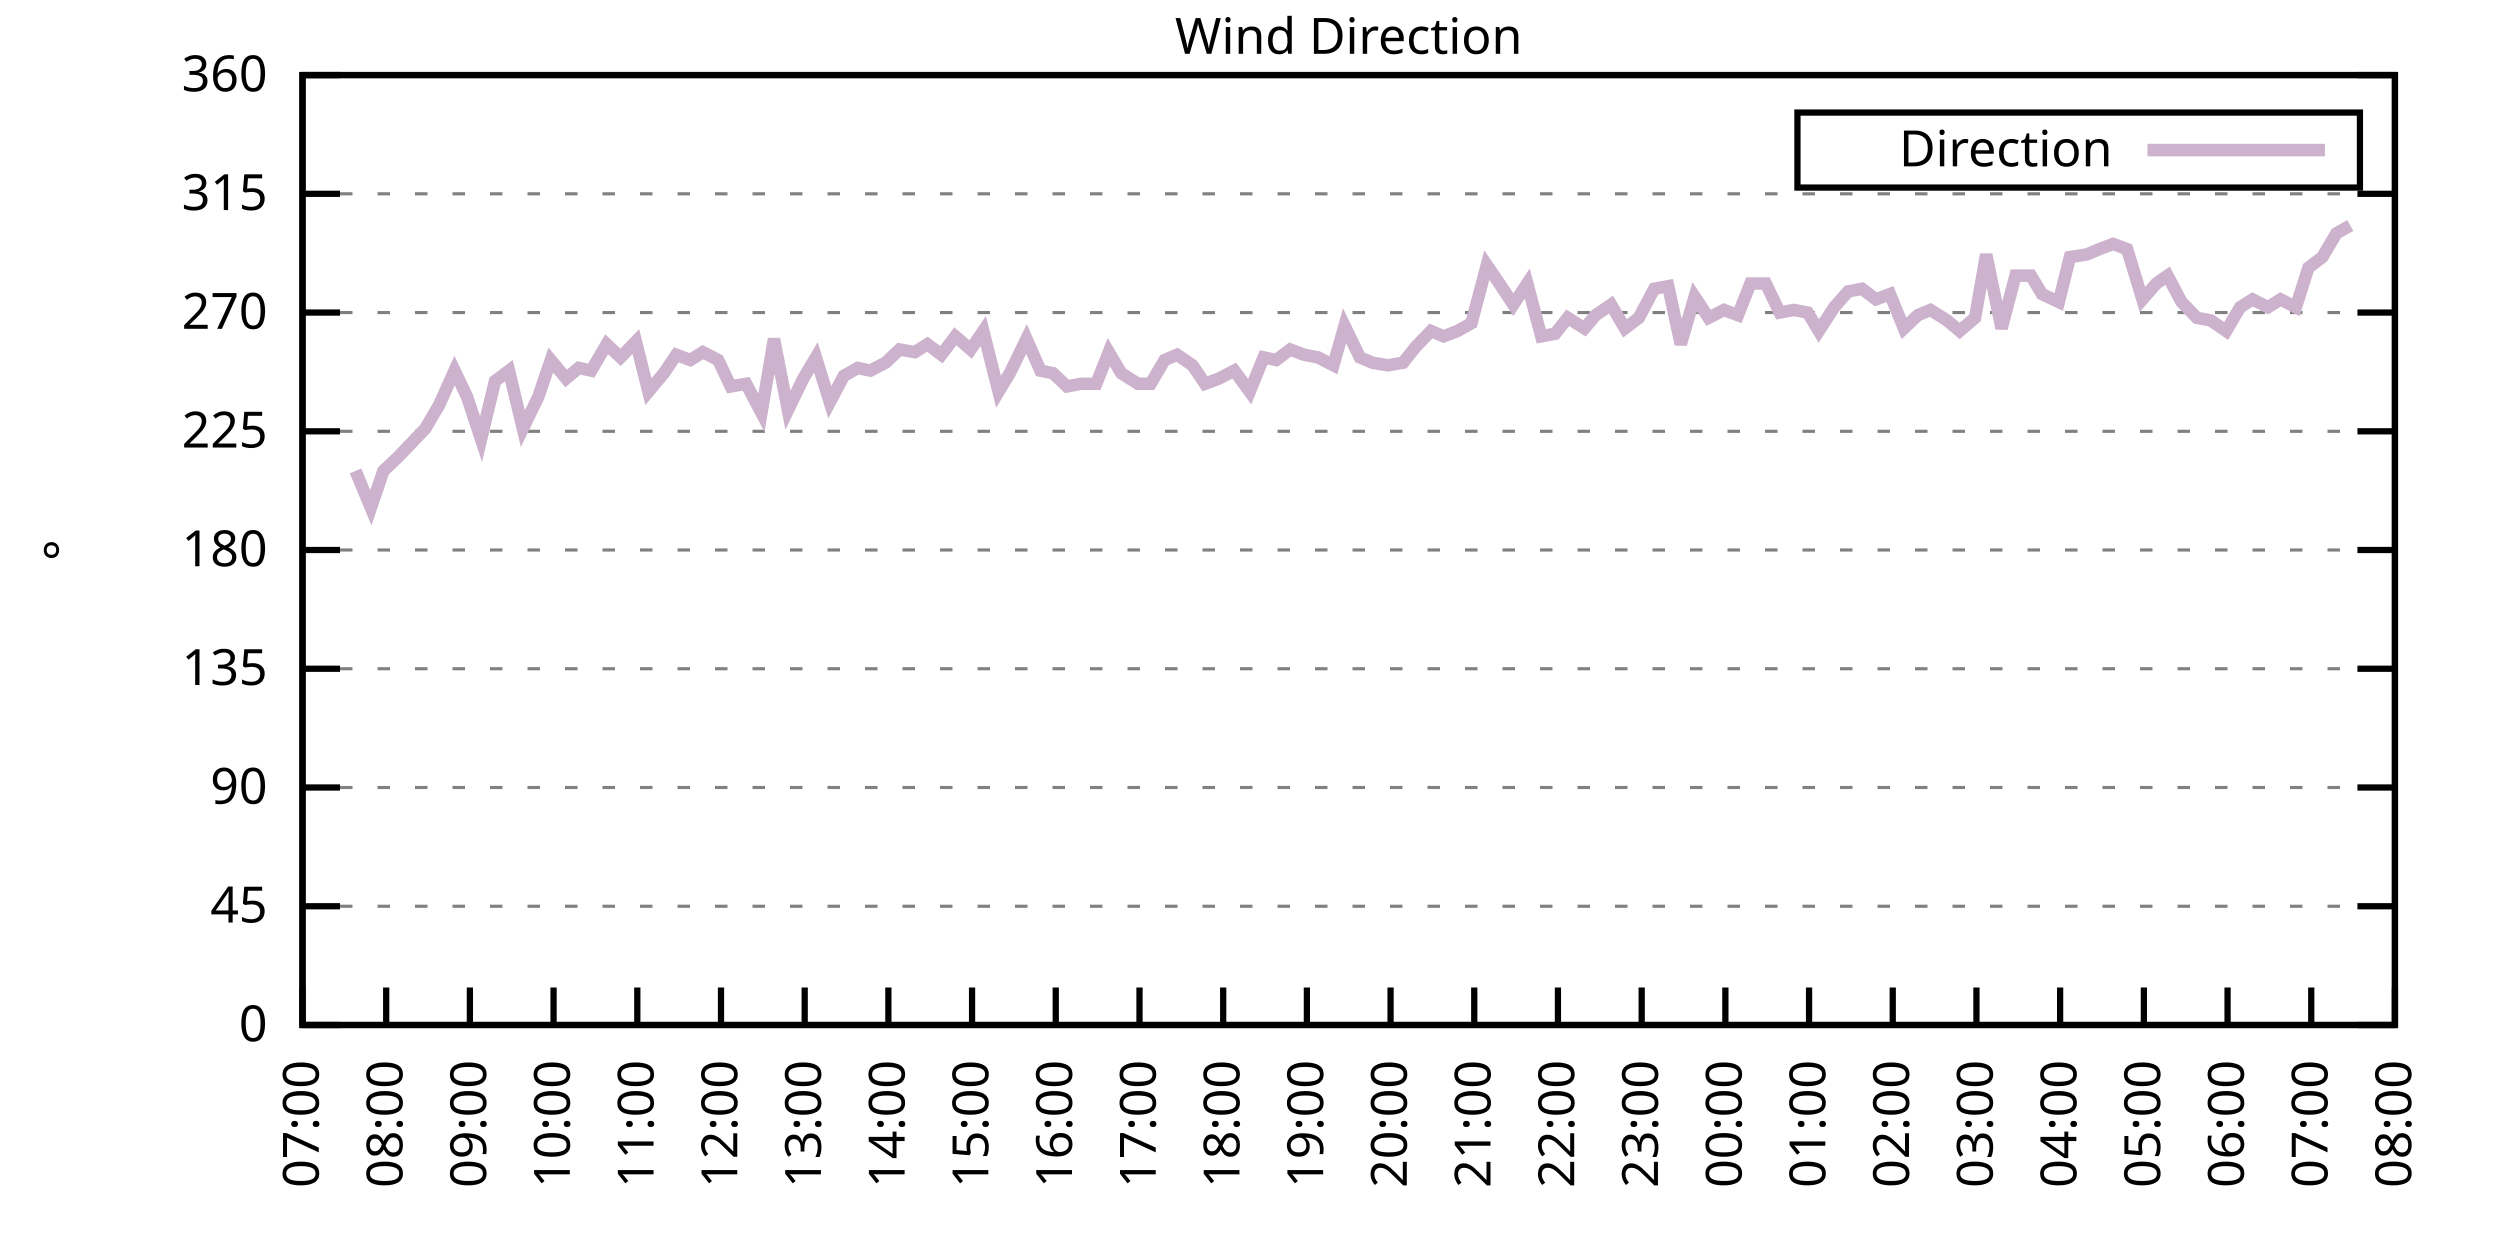
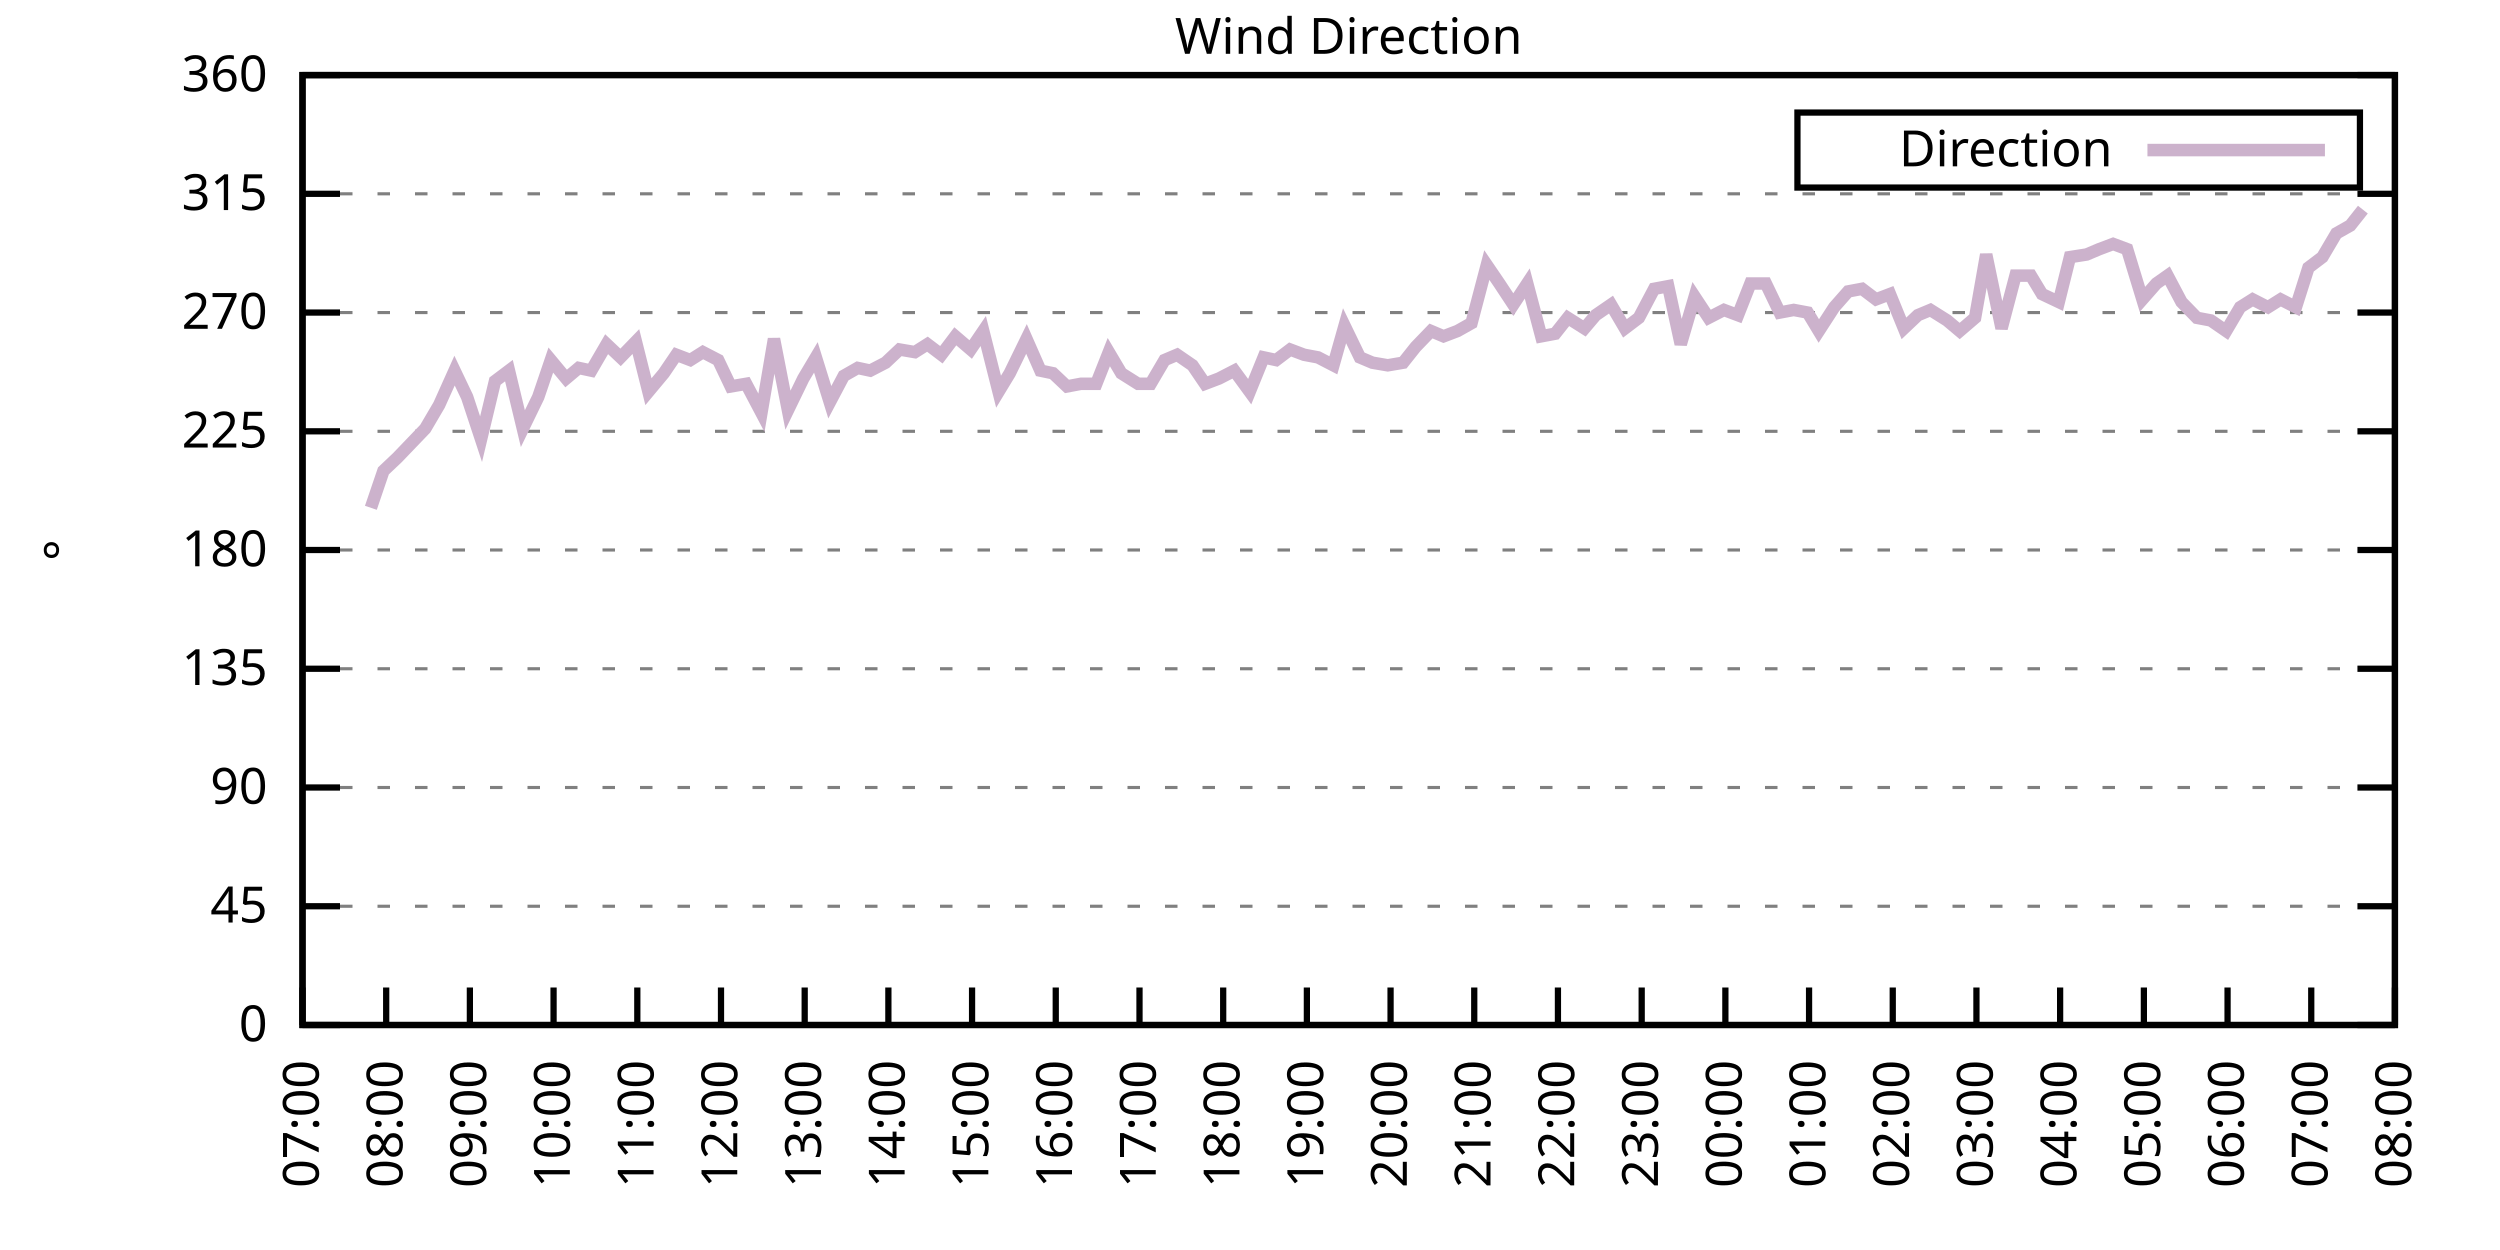
<svg xmlns="http://www.w3.org/2000/svg" xmlns:xlink="http://www.w3.org/1999/xlink" width="400" height="200" viewBox="0 0 400 200">
  <g id="gnuplot_canvas">
    <rect x="0" y="0" width="400" height="200" fill="none" />
    <defs>
      <circle id="gpDot" r="0.5" stroke-width="0.5" stroke="currentColor" />
      <path id="gpPt0" stroke-width="0.333" stroke="currentColor" d="M-1,0 h2 M0,-1 v2" />
      <path id="gpPt1" stroke-width="0.333" stroke="currentColor" d="M-1,-1 L1,1 M1,-1 L-1,1" />
      <path id="gpPt2" stroke-width="0.333" stroke="currentColor" d="M-1,0 L1,0 M0,-1 L0,1 M-1,-1 L1,1 M-1,1 L1,-1" />
      <rect id="gpPt3" stroke-width="0.333" stroke="currentColor" x="-1" y="-1" width="2" height="2" />
      <rect id="gpPt4" stroke-width="0.333" stroke="currentColor" fill="currentColor" x="-1" y="-1" width="2" height="2" />
      <circle id="gpPt5" stroke-width="0.333" stroke="currentColor" cx="0" cy="0" r="1" />
      <use xlink:href="#gpPt5" id="gpPt6" fill="currentColor" stroke="none" />
      <path id="gpPt7" stroke-width="0.333" stroke="currentColor" d="M0,-1.33 L-1.33,0.67 L1.33,0.67 z" />
      <use xlink:href="#gpPt7" id="gpPt8" fill="currentColor" stroke="none" />
      <use xlink:href="#gpPt7" id="gpPt9" stroke="currentColor" transform="rotate(180)" />
      <use xlink:href="#gpPt9" id="gpPt10" fill="currentColor" stroke="none" />
      <use xlink:href="#gpPt3" id="gpPt11" stroke="currentColor" transform="rotate(45)" />
      <use xlink:href="#gpPt11" id="gpPt12" fill="currentColor" stroke="none" />
      <path id="gpPt13" stroke-width="0.333" stroke="currentColor" d="M0,1.330 L1.265,0.411 L0.782,-1.067 L-0.782,-1.076 L-1.265,0.411 z" />
      <use xlink:href="#gpPt13" id="gpPt14" fill="currentColor" stroke="none" />
      <filter id="textbox" filterUnits="objectBoundingBox" x="0" y="0" height="1" width="1">
        <feFlood flood-color="white" flood-opacity="1" result="bgnd" />
        <feComposite in="SourceGraphic" in2="bgnd" operator="atop" />
      </filter>
      <filter id="greybox" filterUnits="objectBoundingBox" x="0" y="0" height="1" width="1">
        <feFlood flood-color="lightgrey" flood-opacity="1" result="grey" />
        <feComposite in="SourceGraphic" in2="grey" operator="atop" />
      </filter>
    </defs>
    <g fill="none" color="white" stroke="currentColor" stroke-width="1.00" stroke-linecap="butt" stroke-linejoin="miter">
</g>
    <g fill="none" color="black" stroke="currentColor" stroke-width="1.00" stroke-linecap="butt" stroke-linejoin="miter">
      <g stroke="none" shape-rendering="crispEdges">
        <polygon fill="rgb(255, 255, 255)" points="48.40,164.00 383.18,164.00 383.18,12.02 48.40,12.02 " />
      </g>
    </g>
    <g fill="none" color="black" stroke="currentColor" stroke-width="1.00" stroke-linecap="butt" stroke-linejoin="miter">
</g>
    <g fill="none" color="black" stroke="black" stroke-width="0.50" stroke-linecap="butt" stroke-linejoin="miter">
</g>
    <g fill="none" color="gray" stroke="currentColor" stroke-width="0.50" stroke-linecap="butt" stroke-linejoin="miter">
      <path stroke="gray" stroke-dasharray="2,4" class="gridline" d="M48.40,164.00 L383.19,164.00  " />
    </g>
    <g fill="none" color="gray" stroke="gray" stroke-width="1.00" stroke-linecap="butt" stroke-linejoin="miter">
</g>
    <g fill="none" color="black" stroke="currentColor" stroke-width="1.00" stroke-linecap="butt" stroke-linejoin="miter">
      <path stroke="black" d="M48.40,164.00 L54.40,164.00 M383.19,164.00 L377.19,164.00  " />
      <g transform="translate(42.80,166.60)" stroke="none" fill="black" font-family="Sans" font-size="8.00" text-anchor="end">
        <text>
          <tspan font-family="Sans"> 0</tspan>
        </text>
      </g>
    </g>
    <g fill="none" color="black" stroke="currentColor" stroke-width="1.00" stroke-linecap="butt" stroke-linejoin="miter">
</g>
    <g fill="none" color="black" stroke="black" stroke-width="0.50" stroke-linecap="butt" stroke-linejoin="miter">
</g>
    <g fill="none" color="gray" stroke="currentColor" stroke-width="0.50" stroke-linecap="butt" stroke-linejoin="miter">
      <path stroke="gray" stroke-dasharray="2,4" class="gridline" d="M48.40,145.00 L383.19,145.00  " />
    </g>
    <g fill="none" color="gray" stroke="gray" stroke-width="1.00" stroke-linecap="butt" stroke-linejoin="miter">
</g>
    <g fill="none" color="black" stroke="currentColor" stroke-width="1.00" stroke-linecap="butt" stroke-linejoin="miter">
      <path stroke="black" d="M48.40,145.00 L54.40,145.00 M383.19,145.00 L377.19,145.00  " />
      <g transform="translate(42.80,147.60)" stroke="none" fill="black" font-family="Sans" font-size="8.00" text-anchor="end">
        <text>
          <tspan font-family="Sans"> 45</tspan>
        </text>
      </g>
    </g>
    <g fill="none" color="black" stroke="currentColor" stroke-width="1.00" stroke-linecap="butt" stroke-linejoin="miter">
</g>
    <g fill="none" color="black" stroke="black" stroke-width="0.50" stroke-linecap="butt" stroke-linejoin="miter">
</g>
    <g fill="none" color="gray" stroke="currentColor" stroke-width="0.50" stroke-linecap="butt" stroke-linejoin="miter">
      <path stroke="gray" stroke-dasharray="2,4" class="gridline" d="M48.40,126.00 L383.19,126.00  " />
    </g>
    <g fill="none" color="gray" stroke="gray" stroke-width="1.00" stroke-linecap="butt" stroke-linejoin="miter">
</g>
    <g fill="none" color="black" stroke="currentColor" stroke-width="1.00" stroke-linecap="butt" stroke-linejoin="miter">
      <path stroke="black" d="M48.40,126.00 L54.40,126.00 M383.19,126.00 L377.19,126.00  " />
      <g transform="translate(42.80,128.60)" stroke="none" fill="black" font-family="Sans" font-size="8.00" text-anchor="end">
        <text>
          <tspan font-family="Sans"> 90</tspan>
        </text>
      </g>
    </g>
    <g fill="none" color="black" stroke="currentColor" stroke-width="1.00" stroke-linecap="butt" stroke-linejoin="miter">
</g>
    <g fill="none" color="black" stroke="black" stroke-width="0.50" stroke-linecap="butt" stroke-linejoin="miter">
</g>
    <g fill="none" color="gray" stroke="currentColor" stroke-width="0.50" stroke-linecap="butt" stroke-linejoin="miter">
      <path stroke="gray" stroke-dasharray="2,4" class="gridline" d="M48.40,107.00 L383.19,107.00  " />
    </g>
    <g fill="none" color="gray" stroke="gray" stroke-width="1.00" stroke-linecap="butt" stroke-linejoin="miter">
</g>
    <g fill="none" color="black" stroke="currentColor" stroke-width="1.00" stroke-linecap="butt" stroke-linejoin="miter">
      <path stroke="black" d="M48.40,107.00 L54.40,107.00 M383.19,107.00 L377.19,107.00  " />
      <g transform="translate(42.80,109.60)" stroke="none" fill="black" font-family="Sans" font-size="8.00" text-anchor="end">
        <text>
          <tspan font-family="Sans"> 135</tspan>
        </text>
      </g>
    </g>
    <g fill="none" color="black" stroke="currentColor" stroke-width="1.00" stroke-linecap="butt" stroke-linejoin="miter">
</g>
    <g fill="none" color="black" stroke="black" stroke-width="0.50" stroke-linecap="butt" stroke-linejoin="miter">
</g>
    <g fill="none" color="gray" stroke="currentColor" stroke-width="0.50" stroke-linecap="butt" stroke-linejoin="miter">
      <path stroke="gray" stroke-dasharray="2,4" class="gridline" d="M48.40,88.00 L383.19,88.00  " />
    </g>
    <g fill="none" color="gray" stroke="gray" stroke-width="1.00" stroke-linecap="butt" stroke-linejoin="miter">
</g>
    <g fill="none" color="black" stroke="currentColor" stroke-width="1.00" stroke-linecap="butt" stroke-linejoin="miter">
      <path stroke="black" d="M48.40,88.00 L54.40,88.00 M383.19,88.00 L377.19,88.00  " />
      <g transform="translate(42.80,90.60)" stroke="none" fill="black" font-family="Sans" font-size="8.00" text-anchor="end">
        <text>
          <tspan font-family="Sans"> 180</tspan>
        </text>
      </g>
    </g>
    <g fill="none" color="black" stroke="currentColor" stroke-width="1.00" stroke-linecap="butt" stroke-linejoin="miter">
</g>
    <g fill="none" color="black" stroke="black" stroke-width="0.50" stroke-linecap="butt" stroke-linejoin="miter">
</g>
    <g fill="none" color="gray" stroke="currentColor" stroke-width="0.50" stroke-linecap="butt" stroke-linejoin="miter">
      <path stroke="gray" stroke-dasharray="2,4" class="gridline" d="M48.40,69.01 L383.19,69.01  " />
    </g>
    <g fill="none" color="gray" stroke="gray" stroke-width="1.00" stroke-linecap="butt" stroke-linejoin="miter">
</g>
    <g fill="none" color="black" stroke="currentColor" stroke-width="1.00" stroke-linecap="butt" stroke-linejoin="miter">
      <path stroke="black" d="M48.40,69.01 L54.40,69.01 M383.19,69.01 L377.19,69.01  " />
      <g transform="translate(42.80,71.61)" stroke="none" fill="black" font-family="Sans" font-size="8.00" text-anchor="end">
        <text>
          <tspan font-family="Sans"> 225</tspan>
        </text>
      </g>
    </g>
    <g fill="none" color="black" stroke="currentColor" stroke-width="1.00" stroke-linecap="butt" stroke-linejoin="miter">
</g>
    <g fill="none" color="black" stroke="black" stroke-width="0.50" stroke-linecap="butt" stroke-linejoin="miter">
</g>
    <g fill="none" color="gray" stroke="currentColor" stroke-width="0.50" stroke-linecap="butt" stroke-linejoin="miter">
      <path stroke="gray" stroke-dasharray="2,4" class="gridline" d="M48.40,50.01 L383.19,50.01  " />
    </g>
    <g fill="none" color="gray" stroke="gray" stroke-width="1.00" stroke-linecap="butt" stroke-linejoin="miter">
</g>
    <g fill="none" color="black" stroke="currentColor" stroke-width="1.00" stroke-linecap="butt" stroke-linejoin="miter">
      <path stroke="black" d="M48.40,50.01 L54.40,50.01 M383.19,50.01 L377.19,50.01  " />
      <g transform="translate(42.80,52.61)" stroke="none" fill="black" font-family="Sans" font-size="8.00" text-anchor="end">
        <text>
          <tspan font-family="Sans"> 270</tspan>
        </text>
      </g>
    </g>
    <g fill="none" color="black" stroke="currentColor" stroke-width="1.00" stroke-linecap="butt" stroke-linejoin="miter">
</g>
    <g fill="none" color="black" stroke="black" stroke-width="0.50" stroke-linecap="butt" stroke-linejoin="miter">
</g>
    <g fill="none" color="gray" stroke="currentColor" stroke-width="0.50" stroke-linecap="butt" stroke-linejoin="miter">
      <path stroke="gray" stroke-dasharray="2,4" class="gridline" d="M48.40,31.01 L383.19,31.01  " />
    </g>
    <g fill="none" color="gray" stroke="gray" stroke-width="1.00" stroke-linecap="butt" stroke-linejoin="miter">
</g>
    <g fill="none" color="black" stroke="currentColor" stroke-width="1.00" stroke-linecap="butt" stroke-linejoin="miter">
      <path stroke="black" d="M48.40,31.01 L54.40,31.01 M383.19,31.01 L377.19,31.01  " />
      <g transform="translate(42.80,33.61)" stroke="none" fill="black" font-family="Sans" font-size="8.00" text-anchor="end">
        <text>
          <tspan font-family="Sans"> 315</tspan>
        </text>
      </g>
    </g>
    <g fill="none" color="black" stroke="currentColor" stroke-width="1.00" stroke-linecap="butt" stroke-linejoin="miter">
</g>
    <g fill="none" color="black" stroke="black" stroke-width="0.50" stroke-linecap="butt" stroke-linejoin="miter">
</g>
    <g fill="none" color="gray" stroke="currentColor" stroke-width="0.50" stroke-linecap="butt" stroke-linejoin="miter">
      <path stroke="gray" stroke-dasharray="2,4" class="gridline" d="M48.40,12.01 L383.19,12.01  " />
    </g>
    <g fill="none" color="gray" stroke="gray" stroke-width="1.00" stroke-linecap="butt" stroke-linejoin="miter">
</g>
    <g fill="none" color="black" stroke="currentColor" stroke-width="1.00" stroke-linecap="butt" stroke-linejoin="miter">
      <path stroke="black" d="M48.40,12.01 L54.40,12.01 M383.19,12.01 L377.19,12.01  " />
      <g transform="translate(42.80,14.61)" stroke="none" fill="black" font-family="Sans" font-size="8.00" text-anchor="end">
        <text>
          <tspan font-family="Sans"> 360</tspan>
        </text>
      </g>
    </g>
    <g fill="none" color="black" stroke="currentColor" stroke-width="1.00" stroke-linecap="butt" stroke-linejoin="miter">
      <path stroke="black" d="M48.40,164.00 L48.40,158.00  " />
      <g transform="translate(51.00,169.60) rotate(270.00)" stroke="none" fill="black" font-family="Sans" font-size="8.00" text-anchor="end">
        <text>
          <tspan font-family="Sans">07:00</tspan>
        </text>
      </g>
    </g>
    <g fill="none" color="black" stroke="currentColor" stroke-width="1.00" stroke-linecap="butt" stroke-linejoin="miter">
      <path stroke="black" d="M61.79,164.00 L61.79,158.00  " />
      <g transform="translate(64.39,169.60) rotate(270.00)" stroke="none" fill="black" font-family="Sans" font-size="8.00" text-anchor="end">
        <text>
          <tspan font-family="Sans">08:00</tspan>
        </text>
      </g>
    </g>
    <g fill="none" color="black" stroke="currentColor" stroke-width="1.00" stroke-linecap="butt" stroke-linejoin="miter">
      <path stroke="black" d="M75.18,164.00 L75.18,158.00  " />
      <g transform="translate(77.78,169.60) rotate(270.00)" stroke="none" fill="black" font-family="Sans" font-size="8.00" text-anchor="end">
        <text>
          <tspan font-family="Sans">09:00</tspan>
        </text>
      </g>
    </g>
    <g fill="none" color="black" stroke="currentColor" stroke-width="1.00" stroke-linecap="butt" stroke-linejoin="miter">
      <path stroke="black" d="M88.57,164.00 L88.57,158.00  " />
      <g transform="translate(91.17,169.60) rotate(270.00)" stroke="none" fill="black" font-family="Sans" font-size="8.00" text-anchor="end">
        <text>
          <tspan font-family="Sans">10:00</tspan>
        </text>
      </g>
    </g>
    <g fill="none" color="black" stroke="currentColor" stroke-width="1.00" stroke-linecap="butt" stroke-linejoin="miter">
      <path stroke="black" d="M101.97,164.00 L101.97,158.00  " />
      <g transform="translate(104.57,169.60) rotate(270.00)" stroke="none" fill="black" font-family="Sans" font-size="8.00" text-anchor="end">
        <text>
          <tspan font-family="Sans">11:00</tspan>
        </text>
      </g>
    </g>
    <g fill="none" color="black" stroke="currentColor" stroke-width="1.00" stroke-linecap="butt" stroke-linejoin="miter">
      <path stroke="black" d="M115.36,164.00 L115.36,158.00  " />
      <g transform="translate(117.96,169.60) rotate(270.00)" stroke="none" fill="black" font-family="Sans" font-size="8.00" text-anchor="end">
        <text>
          <tspan font-family="Sans">12:00</tspan>
        </text>
      </g>
    </g>
    <g fill="none" color="black" stroke="currentColor" stroke-width="1.00" stroke-linecap="butt" stroke-linejoin="miter">
      <path stroke="black" d="M128.75,164.00 L128.75,158.00  " />
      <g transform="translate(131.35,169.60) rotate(270.00)" stroke="none" fill="black" font-family="Sans" font-size="8.00" text-anchor="end">
        <text>
          <tspan font-family="Sans">13:00</tspan>
        </text>
      </g>
    </g>
    <g fill="none" color="black" stroke="currentColor" stroke-width="1.00" stroke-linecap="butt" stroke-linejoin="miter">
      <path stroke="black" d="M142.14,164.00 L142.14,158.00  " />
      <g transform="translate(144.74,169.60) rotate(270.00)" stroke="none" fill="black" font-family="Sans" font-size="8.00" text-anchor="end">
        <text>
          <tspan font-family="Sans">14:00</tspan>
        </text>
      </g>
    </g>
    <g fill="none" color="black" stroke="currentColor" stroke-width="1.00" stroke-linecap="butt" stroke-linejoin="miter">
      <path stroke="black" d="M155.53,164.00 L155.53,158.00  " />
      <g transform="translate(158.13,169.60) rotate(270.00)" stroke="none" fill="black" font-family="Sans" font-size="8.00" text-anchor="end">
        <text>
          <tspan font-family="Sans">15:00</tspan>
        </text>
      </g>
    </g>
    <g fill="none" color="black" stroke="currentColor" stroke-width="1.00" stroke-linecap="butt" stroke-linejoin="miter">
      <path stroke="black" d="M168.92,164.00 L168.92,158.00  " />
      <g transform="translate(171.52,169.60) rotate(270.00)" stroke="none" fill="black" font-family="Sans" font-size="8.00" text-anchor="end">
        <text>
          <tspan font-family="Sans">16:00</tspan>
        </text>
      </g>
    </g>
    <g fill="none" color="black" stroke="currentColor" stroke-width="1.00" stroke-linecap="butt" stroke-linejoin="miter">
      <path stroke="black" d="M182.32,164.00 L182.32,158.00  " />
      <g transform="translate(184.92,169.60) rotate(270.00)" stroke="none" fill="black" font-family="Sans" font-size="8.00" text-anchor="end">
        <text>
          <tspan font-family="Sans">17:00</tspan>
        </text>
      </g>
    </g>
    <g fill="none" color="black" stroke="currentColor" stroke-width="1.00" stroke-linecap="butt" stroke-linejoin="miter">
      <path stroke="black" d="M195.71,164.00 L195.71,158.00  " />
      <g transform="translate(198.31,169.60) rotate(270.00)" stroke="none" fill="black" font-family="Sans" font-size="8.00" text-anchor="end">
        <text>
          <tspan font-family="Sans">18:00</tspan>
        </text>
      </g>
    </g>
    <g fill="none" color="black" stroke="currentColor" stroke-width="1.00" stroke-linecap="butt" stroke-linejoin="miter">
      <path stroke="black" d="M209.10,164.00 L209.10,158.00  " />
      <g transform="translate(211.70,169.60) rotate(270.00)" stroke="none" fill="black" font-family="Sans" font-size="8.00" text-anchor="end">
        <text>
          <tspan font-family="Sans">19:00</tspan>
        </text>
      </g>
    </g>
    <g fill="none" color="black" stroke="currentColor" stroke-width="1.00" stroke-linecap="butt" stroke-linejoin="miter">
      <path stroke="black" d="M222.49,164.00 L222.49,158.00  " />
      <g transform="translate(225.09,169.60) rotate(270.00)" stroke="none" fill="black" font-family="Sans" font-size="8.00" text-anchor="end">
        <text>
          <tspan font-family="Sans">20:00</tspan>
        </text>
      </g>
    </g>
    <g fill="none" color="black" stroke="currentColor" stroke-width="1.00" stroke-linecap="butt" stroke-linejoin="miter">
      <path stroke="black" d="M235.88,164.00 L235.88,158.00  " />
      <g transform="translate(238.48,169.60) rotate(270.00)" stroke="none" fill="black" font-family="Sans" font-size="8.00" text-anchor="end">
        <text>
          <tspan font-family="Sans">21:00</tspan>
        </text>
      </g>
    </g>
    <g fill="none" color="black" stroke="currentColor" stroke-width="1.00" stroke-linecap="butt" stroke-linejoin="miter">
      <path stroke="black" d="M249.27,164.00 L249.27,158.00  " />
      <g transform="translate(251.87,169.60) rotate(270.00)" stroke="none" fill="black" font-family="Sans" font-size="8.00" text-anchor="end">
        <text>
          <tspan font-family="Sans">22:00</tspan>
        </text>
      </g>
    </g>
    <g fill="none" color="black" stroke="currentColor" stroke-width="1.00" stroke-linecap="butt" stroke-linejoin="miter">
      <path stroke="black" d="M262.67,164.00 L262.67,158.00  " />
      <g transform="translate(265.27,169.60) rotate(270.00)" stroke="none" fill="black" font-family="Sans" font-size="8.00" text-anchor="end">
        <text>
          <tspan font-family="Sans">23:00</tspan>
        </text>
      </g>
    </g>
    <g fill="none" color="black" stroke="currentColor" stroke-width="1.00" stroke-linecap="butt" stroke-linejoin="miter">
      <path stroke="black" d="M276.06,164.00 L276.06,158.00  " />
      <g transform="translate(278.66,169.60) rotate(270.00)" stroke="none" fill="black" font-family="Sans" font-size="8.00" text-anchor="end">
        <text>
          <tspan font-family="Sans">00:00</tspan>
        </text>
      </g>
    </g>
    <g fill="none" color="black" stroke="currentColor" stroke-width="1.00" stroke-linecap="butt" stroke-linejoin="miter">
      <path stroke="black" d="M289.45,164.00 L289.45,158.00  " />
      <g transform="translate(292.05,169.60) rotate(270.00)" stroke="none" fill="black" font-family="Sans" font-size="8.00" text-anchor="end">
        <text>
          <tspan font-family="Sans">01:00</tspan>
        </text>
      </g>
    </g>
    <g fill="none" color="black" stroke="currentColor" stroke-width="1.00" stroke-linecap="butt" stroke-linejoin="miter">
      <path stroke="black" d="M302.84,164.00 L302.84,158.00  " />
      <g transform="translate(305.44,169.60) rotate(270.00)" stroke="none" fill="black" font-family="Sans" font-size="8.00" text-anchor="end">
        <text>
          <tspan font-family="Sans">02:00</tspan>
        </text>
      </g>
    </g>
    <g fill="none" color="black" stroke="currentColor" stroke-width="1.00" stroke-linecap="butt" stroke-linejoin="miter">
      <path stroke="black" d="M316.23,164.00 L316.23,158.00  " />
      <g transform="translate(318.83,169.60) rotate(270.00)" stroke="none" fill="black" font-family="Sans" font-size="8.00" text-anchor="end">
        <text>
          <tspan font-family="Sans">03:00</tspan>
        </text>
      </g>
    </g>
    <g fill="none" color="black" stroke="currentColor" stroke-width="1.00" stroke-linecap="butt" stroke-linejoin="miter">
      <path stroke="black" d="M329.62,164.00 L329.62,158.00  " />
      <g transform="translate(332.22,169.60) rotate(270.00)" stroke="none" fill="black" font-family="Sans" font-size="8.00" text-anchor="end">
        <text>
          <tspan font-family="Sans">04:00</tspan>
        </text>
      </g>
    </g>
    <g fill="none" color="black" stroke="currentColor" stroke-width="1.00" stroke-linecap="butt" stroke-linejoin="miter">
      <path stroke="black" d="M343.02,164.00 L343.02,158.00  " />
      <g transform="translate(345.62,169.60) rotate(270.00)" stroke="none" fill="black" font-family="Sans" font-size="8.00" text-anchor="end">
        <text>
          <tspan font-family="Sans">05:00</tspan>
        </text>
      </g>
    </g>
    <g fill="none" color="black" stroke="currentColor" stroke-width="1.00" stroke-linecap="butt" stroke-linejoin="miter">
      <path stroke="black" d="M356.41,164.00 L356.41,158.00  " />
      <g transform="translate(359.01,169.60) rotate(270.00)" stroke="none" fill="black" font-family="Sans" font-size="8.00" text-anchor="end">
        <text>
          <tspan font-family="Sans">06:00</tspan>
        </text>
      </g>
    </g>
    <g fill="none" color="black" stroke="currentColor" stroke-width="1.00" stroke-linecap="butt" stroke-linejoin="miter">
      <path stroke="black" d="M369.80,164.00 L369.80,158.00  " />
      <g transform="translate(372.40,169.60) rotate(270.00)" stroke="none" fill="black" font-family="Sans" font-size="8.00" text-anchor="end">
        <text>
          <tspan font-family="Sans">07:00</tspan>
        </text>
      </g>
    </g>
    <g fill="none" color="black" stroke="currentColor" stroke-width="1.00" stroke-linecap="butt" stroke-linejoin="miter">
      <path stroke="black" d="M383.19,164.00 L383.19,158.00  " />
      <g transform="translate(385.79,169.60) rotate(270.00)" stroke="none" fill="black" font-family="Sans" font-size="8.00" text-anchor="end">
        <text>
          <tspan font-family="Sans">08:00</tspan>
        </text>
      </g>
    </g>
    <g fill="none" color="black" stroke="currentColor" stroke-width="1.00" stroke-linecap="butt" stroke-linejoin="miter">
</g>
    <g fill="none" color="black" stroke="currentColor" stroke-width="1.00" stroke-linecap="butt" stroke-linejoin="miter">
      <path stroke="black" d="M48.40,12.01 L48.40,164.00 L383.19,164.00 L383.19,12.01 L48.40,12.01 Z  " />
    </g>
    <g fill="none" color="black" stroke="currentColor" stroke-width="1.00" stroke-linecap="butt" stroke-linejoin="miter">
</g>
    <g fill="none" color="black" stroke="currentColor" stroke-width="1.00" stroke-linecap="butt" stroke-linejoin="miter">
      <path stroke="black" d="M287.59,30.01 L287.59,18.01 L377.59,18.01 L377.59,30.01 L287.59,30.01 Z  " />
    </g>
    <g id="Wind_direction_plot_1">
      <g fill="none" color="white" stroke="black" stroke-width="2.00" stroke-linecap="butt" stroke-linejoin="miter">
</g>
      <g fill="none" color="black" stroke="currentColor" stroke-width="2.00" stroke-linecap="butt" stroke-linejoin="miter">
        <g transform="translate(337.99,26.61)" stroke="none" fill="black" font-family="Sans" font-size="8.00" text-anchor="end">
          <text>
            <tspan font-family="Sans">Direction</tspan>
          </text>
        </g>
      </g>
      <g fill="none" color="black" stroke="currentColor" stroke-width="2.00" stroke-linecap="butt" stroke-linejoin="miter">
-         <path stroke="rgb(204, 178, 204)" d="M343.59,24.01 L371.99,24.01 M56.88,75.34 L59.34,81.25 L61.35,75.34 L63.58,73.23 L68.04,68.58 L70.27,64.78   L72.73,59.30 L74.74,63.52 L76.97,70.27 L79.20,60.98 L81.43,59.30 L83.66,68.58 L86.12,63.52 L88.13,57.61   L90.58,60.56 L92.59,58.87 L94.60,59.30 L97.06,55.07 L99.29,57.18 L101.74,54.65 L103.75,62.67 L106.21,59.72   L108.22,56.76 L110.45,57.61 L112.46,56.34 L114.91,57.61 L116.92,61.83 L119.38,61.41 L121.83,66.05 L123.84,54.23   L126.07,65.63 L128.53,60.56 L130.54,57.18 L132.77,64.36 L135.00,60.14 L137.23,58.87 L139.24,59.30 L141.69,58.03   L143.93,55.92 L146.38,56.34 L148.39,55.07 L150.62,56.76 L152.85,53.81 L155.31,55.92 L157.32,52.96 L159.77,62.67   L161.56,59.72 L164.24,54.23 L166.47,59.30 L168.48,59.72 L170.71,61.83 L172.94,61.41 L175.40,61.41 L177.41,56.34   L179.41,59.72 L182.09,61.41 L184.10,61.41 L186.33,57.61 L188.34,56.76 L190.80,58.45 L192.81,61.41 L195.04,60.56   L197.49,59.30 L199.95,62.67 L202.18,57.18 L204.19,57.61 L206.42,55.92 L208.65,56.76 L210.88,57.18 L213.34,58.45   L215.13,52.12 L217.58,57.18 L219.59,58.03 L222.04,58.45 L224.50,58.03 L226.51,55.50 L228.96,52.96 L230.97,53.81   L233.20,52.96 L235.44,51.70 L237.89,42.41 L239.90,45.36 L242.13,48.74 L244.36,45.36 L246.60,53.81 L248.83,53.39   L250.84,50.85 L253.51,52.54 L255.30,50.43 L257.76,48.74 L259.99,52.54 L262.22,50.85 L264.67,46.21 L266.91,45.79   L268.92,55.07 L271.15,47.47 L273.38,50.85 L275.83,49.59 L278.07,50.43 L280.07,45.36 L282.53,45.36 L284.76,50.01   L286.99,49.59 L289.23,50.01 L291.01,52.96 L293.47,49.16 L295.70,46.63 L297.93,46.21 L300.16,47.90 L302.39,47.05   L304.63,52.54 L306.86,50.43 L308.87,49.59 L311.54,51.27 L313.55,52.96 L316.01,50.85 L317.79,40.72 L320.25,52.54   L322.48,44.10 L324.94,44.10 L326.72,47.05 L329.40,48.32 L331.19,41.14 L333.86,40.72 L335.87,39.87 L338.10,39.03   L340.34,39.87 L342.79,47.90 L345.02,45.36 L346.81,44.10 L349.04,48.32 L351.50,50.85 L353.73,51.27 L356.18,52.96   L358.42,49.16 L360.42,47.90 L362.88,49.16 L364.89,47.90 L367.34,49.16 L369.35,42.83 L371.58,41.14 L373.82,37.34   L376.05,36.08  " />
+         <path stroke="rgb(204, 178, 204)" d="M343.59,24.01 L371.99,24.01 M59.34,81.25 L61.35,75.34 L63.58,73.23 L68.04,68.58 L70.27,64.78 L72.73,59.30   L74.74,63.52 L76.97,70.27 L79.20,60.98 L81.43,59.30 L83.66,68.58 L86.12,63.52 L88.13,57.61 L90.58,60.56   L92.59,58.87 L94.60,59.30 L97.06,55.07 L99.29,57.18 L101.74,54.65 L103.75,62.67 L106.21,59.72 L108.22,56.76   L110.45,57.61 L112.46,56.34 L114.91,57.61 L116.92,61.83 L119.38,61.41 L121.83,66.05 L123.84,54.23 L126.07,65.63   L128.53,60.56 L130.54,57.18 L132.77,64.36 L135.00,60.14 L137.23,58.87 L139.24,59.30 L141.69,58.03 L143.93,55.92   L146.38,56.34 L148.39,55.07 L150.62,56.76 L152.85,53.81 L155.31,55.92 L157.32,52.96 L159.77,62.67 L161.56,59.72   L164.24,54.23 L166.47,59.30 L168.48,59.72 L170.71,61.83 L172.94,61.41 L175.40,61.41 L177.41,56.34 L179.41,59.72   L182.09,61.41 L184.10,61.41 L186.33,57.61 L188.34,56.76 L190.80,58.45 L192.81,61.41 L195.04,60.56 L197.49,59.30   L199.95,62.67 L202.18,57.18 L204.19,57.61 L206.42,55.92 L208.65,56.76 L210.88,57.18 L213.34,58.45 L215.13,52.12   L217.58,57.18 L219.59,58.03 L222.04,58.45 L224.50,58.03 L226.51,55.50 L228.96,52.96 L230.97,53.81 L233.20,52.96   L235.44,51.70 L237.89,42.41 L239.90,45.36 L242.13,48.74 L244.36,45.36 L246.60,53.81 L248.83,53.39 L250.84,50.85   L253.51,52.54 L255.30,50.43 L257.76,48.74 L259.99,52.54 L262.22,50.85 L264.67,46.21 L266.91,45.79 L268.92,55.07   L271.15,47.47 L273.38,50.85 L275.83,49.59 L278.07,50.43 L280.07,45.36 L282.53,45.36 L284.76,50.01 L286.99,49.59   L289.23,50.01 L291.01,52.96 L293.47,49.16 L295.70,46.63 L297.93,46.21 L300.16,47.90 L302.39,47.05 L304.63,52.54   L306.86,50.43 L308.87,49.59 L311.54,51.27 L313.55,52.96 L316.01,50.85 L317.79,40.72 L320.25,52.54 L322.48,44.10   L324.94,44.10 L326.72,47.05 L329.40,48.32 L331.19,41.14 L333.86,40.72 L335.87,39.87 L338.10,39.03 L340.34,39.87   L342.79,47.90 L345.02,45.36 L346.81,44.10 L349.04,48.32 L351.50,50.85 L353.73,51.27 L356.18,52.96 L358.42,49.16   L360.42,47.90 L362.88,49.16 L364.89,47.90 L367.34,49.16 L369.35,42.83 L371.58,41.14 L373.82,37.34 L376.05,36.08   L378.06,33.54  " />
      </g>
    </g>
    <g fill="none" color="black" stroke="currentColor" stroke-width="2.00" stroke-linecap="butt" stroke-linejoin="miter">
</g>
    <g fill="none" color="black" stroke="black" stroke-width="1.00" stroke-linecap="butt" stroke-linejoin="miter">
</g>
    <g fill="none" color="black" stroke="currentColor" stroke-width="1.00" stroke-linecap="butt" stroke-linejoin="miter">
      <path stroke="black" d="M48.40,12.01 L48.40,164.00 L383.19,164.00 L383.19,12.01 L48.40,12.01 Z  " />
      <g transform="translate(12.80,88.01) rotate(270.00)" stroke="none" fill="black" font-family="Sans" font-size="8.00" text-anchor="middle">
        <text>
          <tspan font-family="Sans">°</tspan>
        </text>
      </g>
    </g>
    <g fill="none" color="black" stroke="currentColor" stroke-width="1.00" stroke-linecap="butt" stroke-linejoin="miter">
</g>
    <g fill="none" color="black" stroke="currentColor" stroke-width="1.00" stroke-linecap="butt" stroke-linejoin="miter">
      <g transform="translate(215.79,8.61)" stroke="none" fill="black" font-family="Sans" font-size="8.00" text-anchor="middle">
        <text>
          <tspan font-family="Sans">Wind Direction</tspan>
        </text>
      </g>
    </g>
    <g fill="none" color="black" stroke="currentColor" stroke-width="1.00" stroke-linecap="butt" stroke-linejoin="miter">
</g>
  </g>
</svg>
